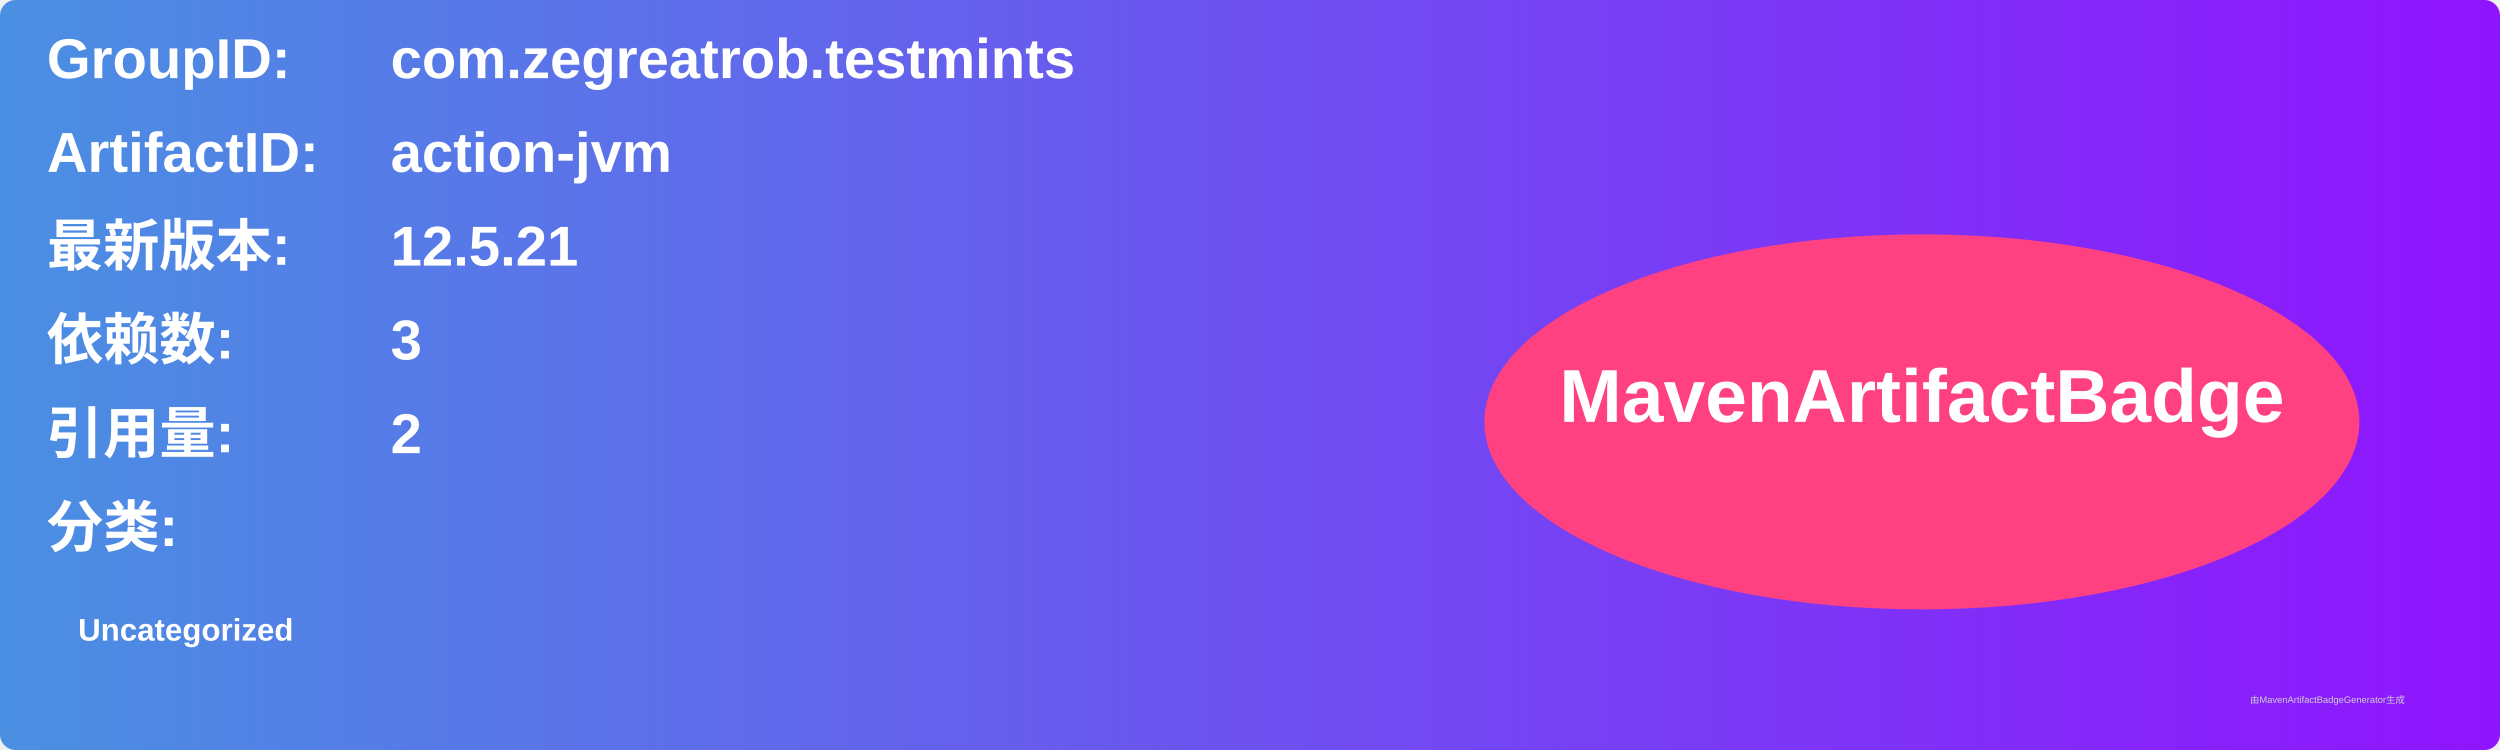
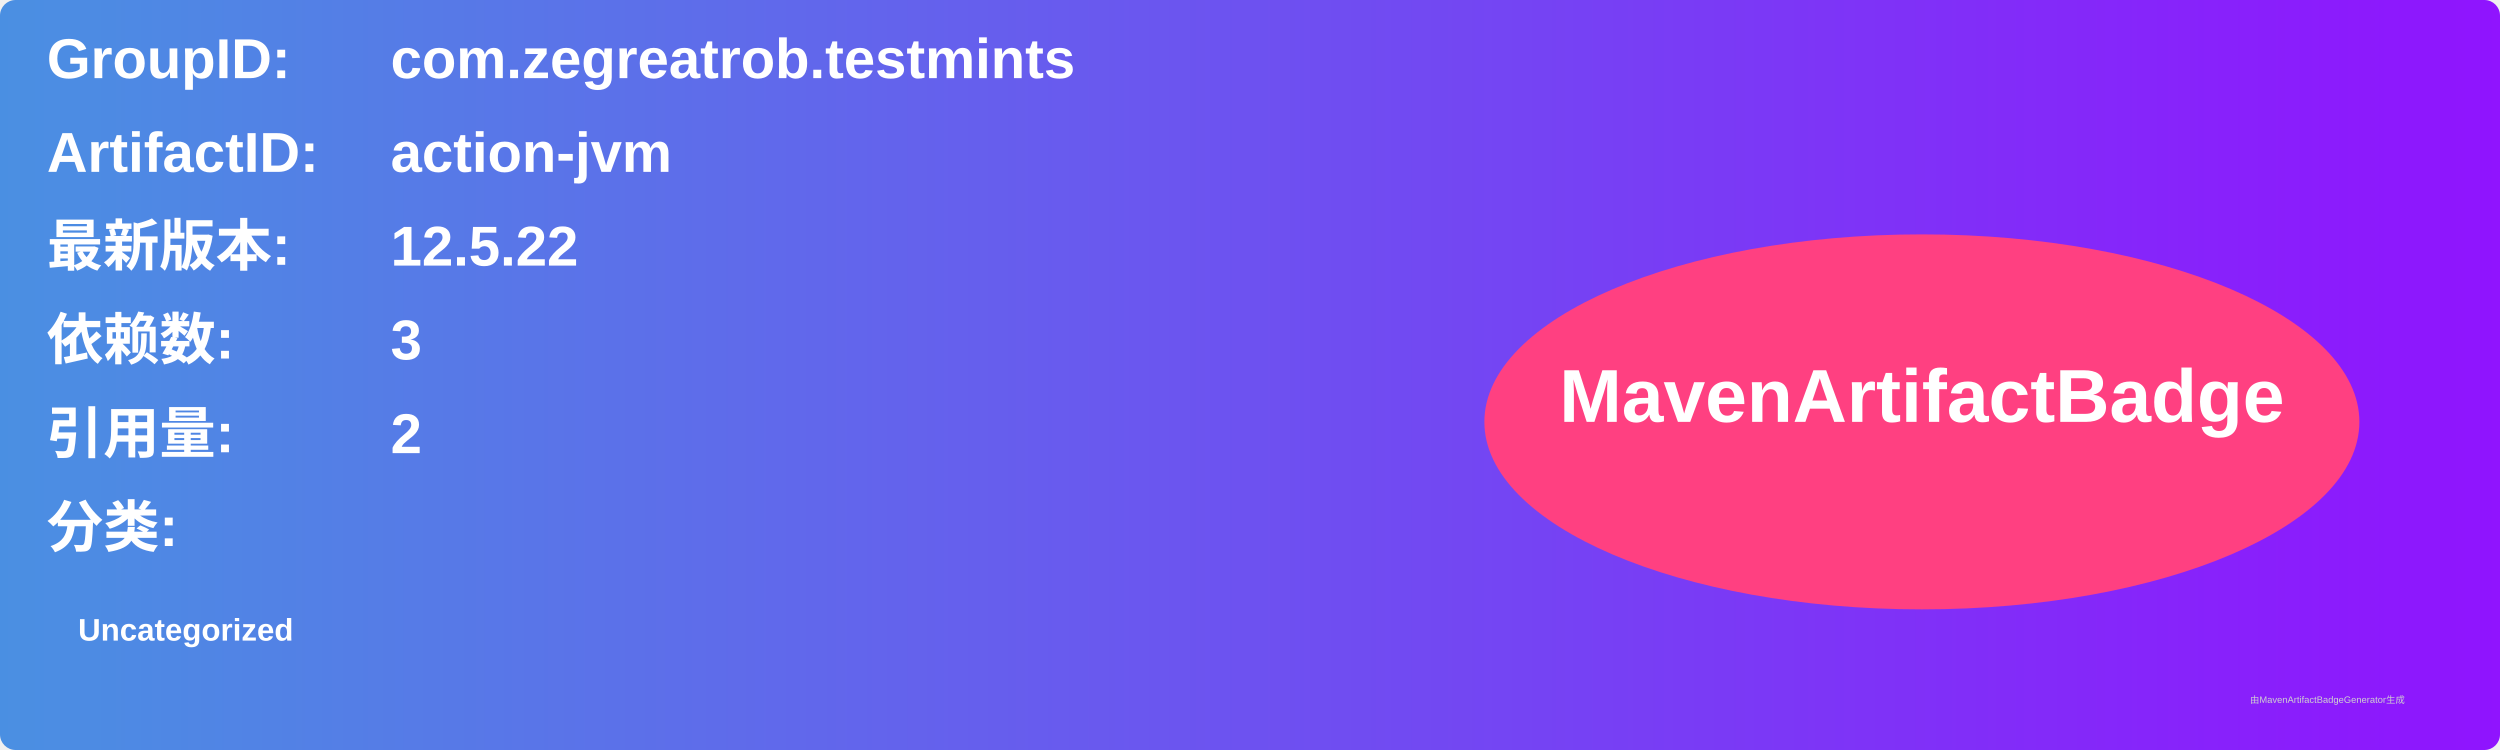
<svg xmlns="http://www.w3.org/2000/svg" width="800" height="240" viewBox="0 0 800 240">
  <linearGradient id="grad" x1="0%" y1="0%" x2="100%" y2="0%">
    <stop offset="0%" stop-color="#4a90e2" />
    <stop offset="100%" stop-color="#9013fe" />
  </linearGradient>
  <rect width="100%" height="100%" rx="5" ry="5" fill="url(#grad)" />
  <g transform="translate(15, 15)">
    <text x="0" y="10" font-family="Arial" font-size="18" fill="white" font-weight="bold" width="260">GroupID:</text>
    <text x="110" y="10" font-family="Arial" font-size="18" fill="white" font-weight="bold" width="460">com.zegreatrob.testmints</text>
    <text x="0" y="40" font-family="Arial" font-size="18" fill="white" font-weight="bold" width="260">ArtifactID:</text>
    <text x="110" y="40" font-family="Arial" font-size="18" fill="white" font-weight="bold" width="460">action-jvm</text>
    <text x="0" y="70" font-family="Arial" font-size="18" fill="white" font-weight="bold">最新版本:</text>
    <text x="110" y="70" font-family="Arial" font-size="18" fill="white" font-weight="bold">
-       <tspan font-weight="bold">12.5.21</tspan>
+       <tspan font-weight="bold">12.5.22</tspan>
    </text>
    <text x="0" y="100" font-family="Arial" font-size="18" fill="white" font-weight="bold">依赖数: </text>
    <text x="110" y="100" font-family="Arial" font-size="18" fill="white">
      <tspan font-weight="bold">3</tspan>
    </text>
    <text x="0" y="130" font-family="Arial" font-size="18" fill="white" font-weight="bold">引用量: </text>
    <text x="110" y="130" font-family="Arial" font-size="18" fill="white">
      <tspan font-weight="bold">2</tspan>
    </text>
    <text x="0" y="160" font-family="Arial" font-size="18" fill="white" font-weight="bold">分类:</text>
    <text x="10" y="190" font-family="Arial" font-size="10" fill="white">
      <tspan font-weight="bold">Uncategorized</tspan>
    </text>
    <ellipse cx="600" cy="120" rx="140" ry="60" fill="#ff4081" />
    <text x="600" y="120" text-anchor="middle" font-family="Arial" font-size="24" fill="white" font-weight="bold">MavenArtifactBadge</text>
  </g>
  <text x="720" y="225" font-family="Arial" font-size="3" fill="#d0d0d0">由MavenArtifactBadgeGenerator生成</text>
</svg>
